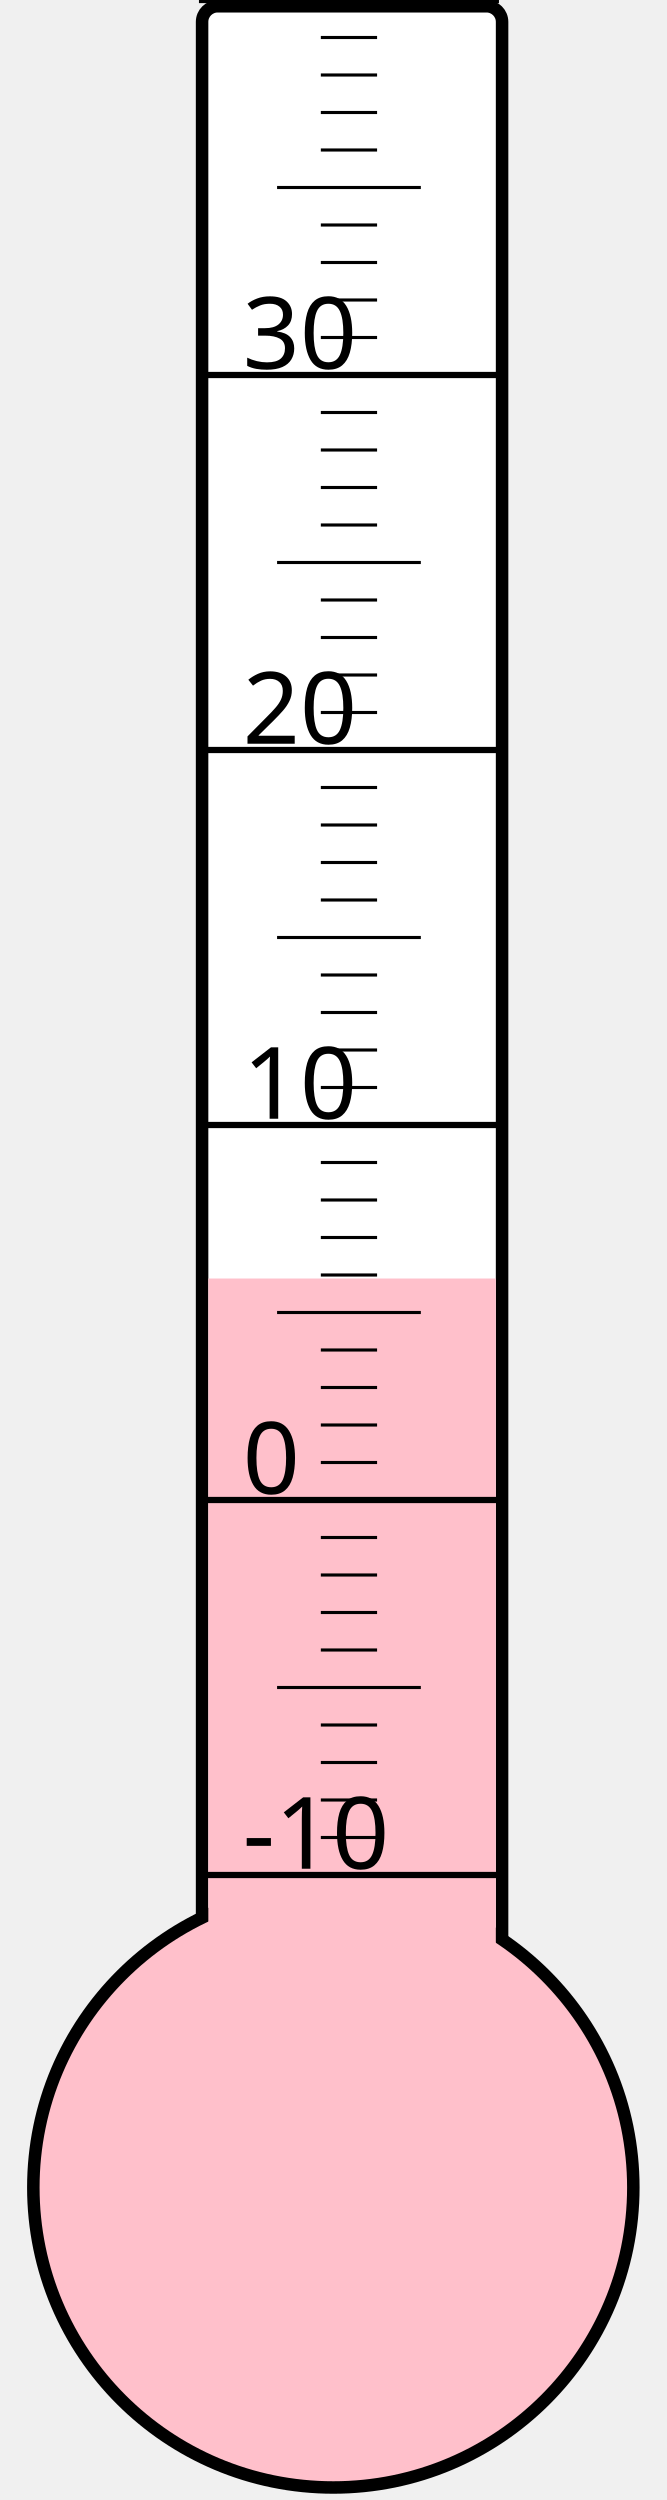
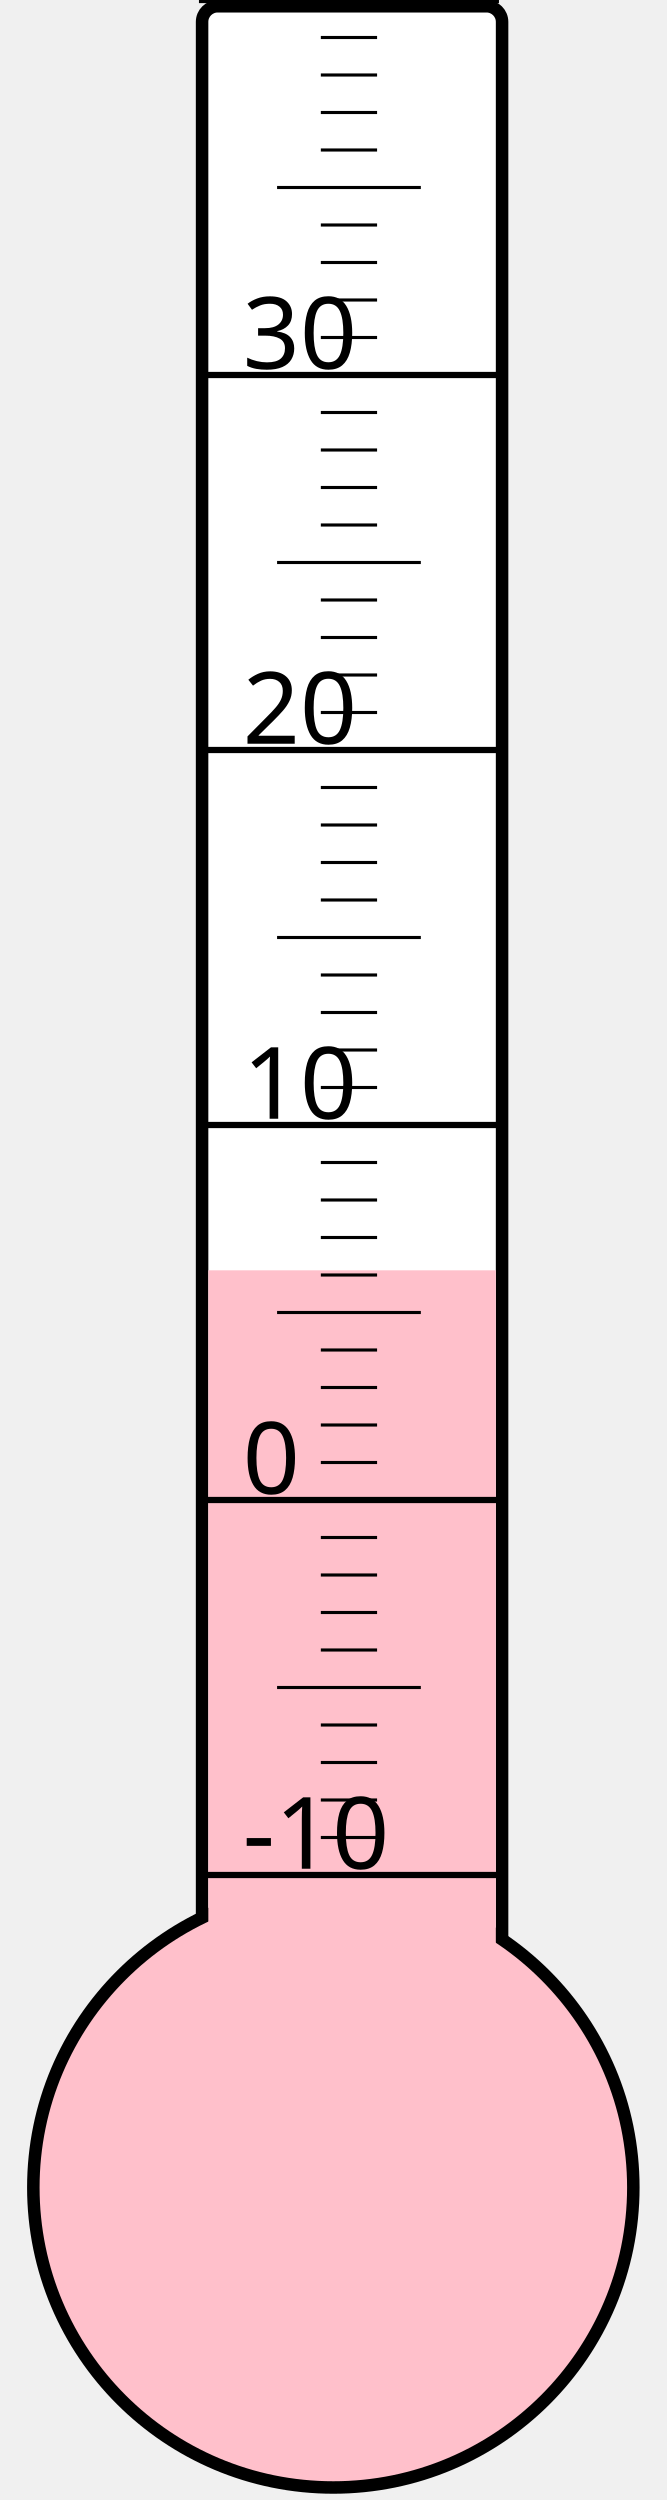
<svg xmlns="http://www.w3.org/2000/svg" width="40px" height="150px" viewBox="0 0 200 800">
  <rect width="200" height="800" x="0" y="0" style="fill: #ffffeb; fill-opacity: 0;" />
  <rect width="96" height="680" x="58" y="2" rx="5" ry="5" style="fill: white; fill-opacity: 1; stroke: black; stroke-width: 4;" />
  <circle cx="100" cy="700" r="96" style="fill: pink; stroke: black; stroke-width: 4;" />
-   <rect width="92" height="290.875" x="60" y="409.125" style="fill: pink; fill-opacity: 1; stroke-width: 0;" />
+   <rect width="92" height="293.5" x="60" y="406.5" style="fill: pink; fill-opacity: 1; stroke-width: 0;" />
  <text x="71" y="598" style="font-family: sans-serif; font-size: 24pt;">-10</text>
  <text x="71" y="478" style="font-family: sans-serif; font-size: 24pt;">0</text>
  <text x="71" y="358" style="font-family: sans-serif; font-size: 24pt;">10</text>
  <text x="71" y="238" style="font-family: sans-serif; font-size: 24pt;">20</text>
  <text x="71" y="118" style="font-family: sans-serif; font-size: 24pt;">30</text>
  <g style="stroke: black;">
    <line x1="57" y1="600" x2="153" y2="600" style="stroke-width: 2;" />
    <line x1="96" y1="588" x2="114" y2="588" style="stroke-width: 1;" />
    <line x1="96" y1="576" x2="114" y2="576" style="stroke-width: 1;" />
    <line x1="96" y1="564" x2="114" y2="564" style="stroke-width: 1;" />
    <line x1="96" y1="552" x2="114" y2="552" style="stroke-width: 1;" />
    <line x1="82" y1="540" x2="128" y2="540" style="stroke-width: 1;" />
    <line x1="96" y1="528" x2="114" y2="528" style="stroke-width: 1;" />
    <line x1="96" y1="516" x2="114" y2="516" style="stroke-width: 1;" />
    <line x1="96" y1="504" x2="114" y2="504" style="stroke-width: 1;" />
    <line x1="96" y1="492" x2="114" y2="492" style="stroke-width: 1;" />
    <line x1="57" y1="480" x2="153" y2="480" style="stroke-width: 2;" />
    <line x1="96" y1="468" x2="114" y2="468" style="stroke-width: 1;" />
    <line x1="96" y1="456" x2="114" y2="456" style="stroke-width: 1;" />
    <line x1="96" y1="444" x2="114" y2="444" style="stroke-width: 1;" />
    <line x1="96" y1="432" x2="114" y2="432" style="stroke-width: 1;" />
    <line x1="82" y1="420" x2="128" y2="420" style="stroke-width: 1;" />
    <line x1="96" y1="408" x2="114" y2="408" style="stroke-width: 1;" />
    <line x1="96" y1="396" x2="114" y2="396" style="stroke-width: 1;" />
    <line x1="96" y1="384" x2="114" y2="384" style="stroke-width: 1;" />
    <line x1="96" y1="372" x2="114" y2="372" style="stroke-width: 1;" />
    <line x1="57" y1="360" x2="153" y2="360" style="stroke-width: 2;" />
    <line x1="96" y1="348" x2="114" y2="348" style="stroke-width: 1;" />
    <line x1="96" y1="336" x2="114" y2="336" style="stroke-width: 1;" />
    <line x1="96" y1="324" x2="114" y2="324" style="stroke-width: 1;" />
    <line x1="96" y1="312" x2="114" y2="312" style="stroke-width: 1;" />
    <line x1="82" y1="300" x2="128" y2="300" style="stroke-width: 1;" />
    <line x1="96" y1="288" x2="114" y2="288" style="stroke-width: 1;" />
    <line x1="96" y1="276" x2="114" y2="276" style="stroke-width: 1;" />
    <line x1="96" y1="264" x2="114" y2="264" style="stroke-width: 1;" />
    <line x1="96" y1="252" x2="114" y2="252" style="stroke-width: 1;" />
    <line x1="57" y1="240" x2="153" y2="240" style="stroke-width: 2;" />
    <line x1="96" y1="228" x2="114" y2="228" style="stroke-width: 1;" />
    <line x1="96" y1="216" x2="114" y2="216" style="stroke-width: 1;" />
    <line x1="96" y1="204" x2="114" y2="204" style="stroke-width: 1;" />
    <line x1="96" y1="192" x2="114" y2="192" style="stroke-width: 1;" />
    <line x1="82" y1="180" x2="128" y2="180" style="stroke-width: 1;" />
    <line x1="96" y1="168" x2="114" y2="168" style="stroke-width: 1;" />
    <line x1="96" y1="156" x2="114" y2="156" style="stroke-width: 1;" />
    <line x1="96" y1="144" x2="114" y2="144" style="stroke-width: 1;" />
    <line x1="96" y1="132" x2="114" y2="132" style="stroke-width: 1;" />
    <line x1="57" y1="120" x2="153" y2="120" style="stroke-width: 2;" />
    <line x1="96" y1="108" x2="114" y2="108" style="stroke-width: 1;" />
    <line x1="96" y1="96" x2="114" y2="96" style="stroke-width: 1;" />
    <line x1="96" y1="84" x2="114" y2="84" style="stroke-width: 1;" />
    <line x1="96" y1="72" x2="114" y2="72" style="stroke-width: 1;" />
    <line x1="82" y1="60" x2="128" y2="60" style="stroke-width: 1;" />
    <line x1="96" y1="48" x2="114" y2="48" style="stroke-width: 1;" />
    <line x1="96" y1="36" x2="114" y2="36" style="stroke-width: 1;" />
    <line x1="96" y1="24" x2="114" y2="24" style="stroke-width: 1;" />
    <line x1="96" y1="12" x2="114" y2="12" style="stroke-width: 1;" />
    <line x1="57" y1="0" x2="153" y2="0" style="stroke-width: 2;" />
  </g>
</svg>
